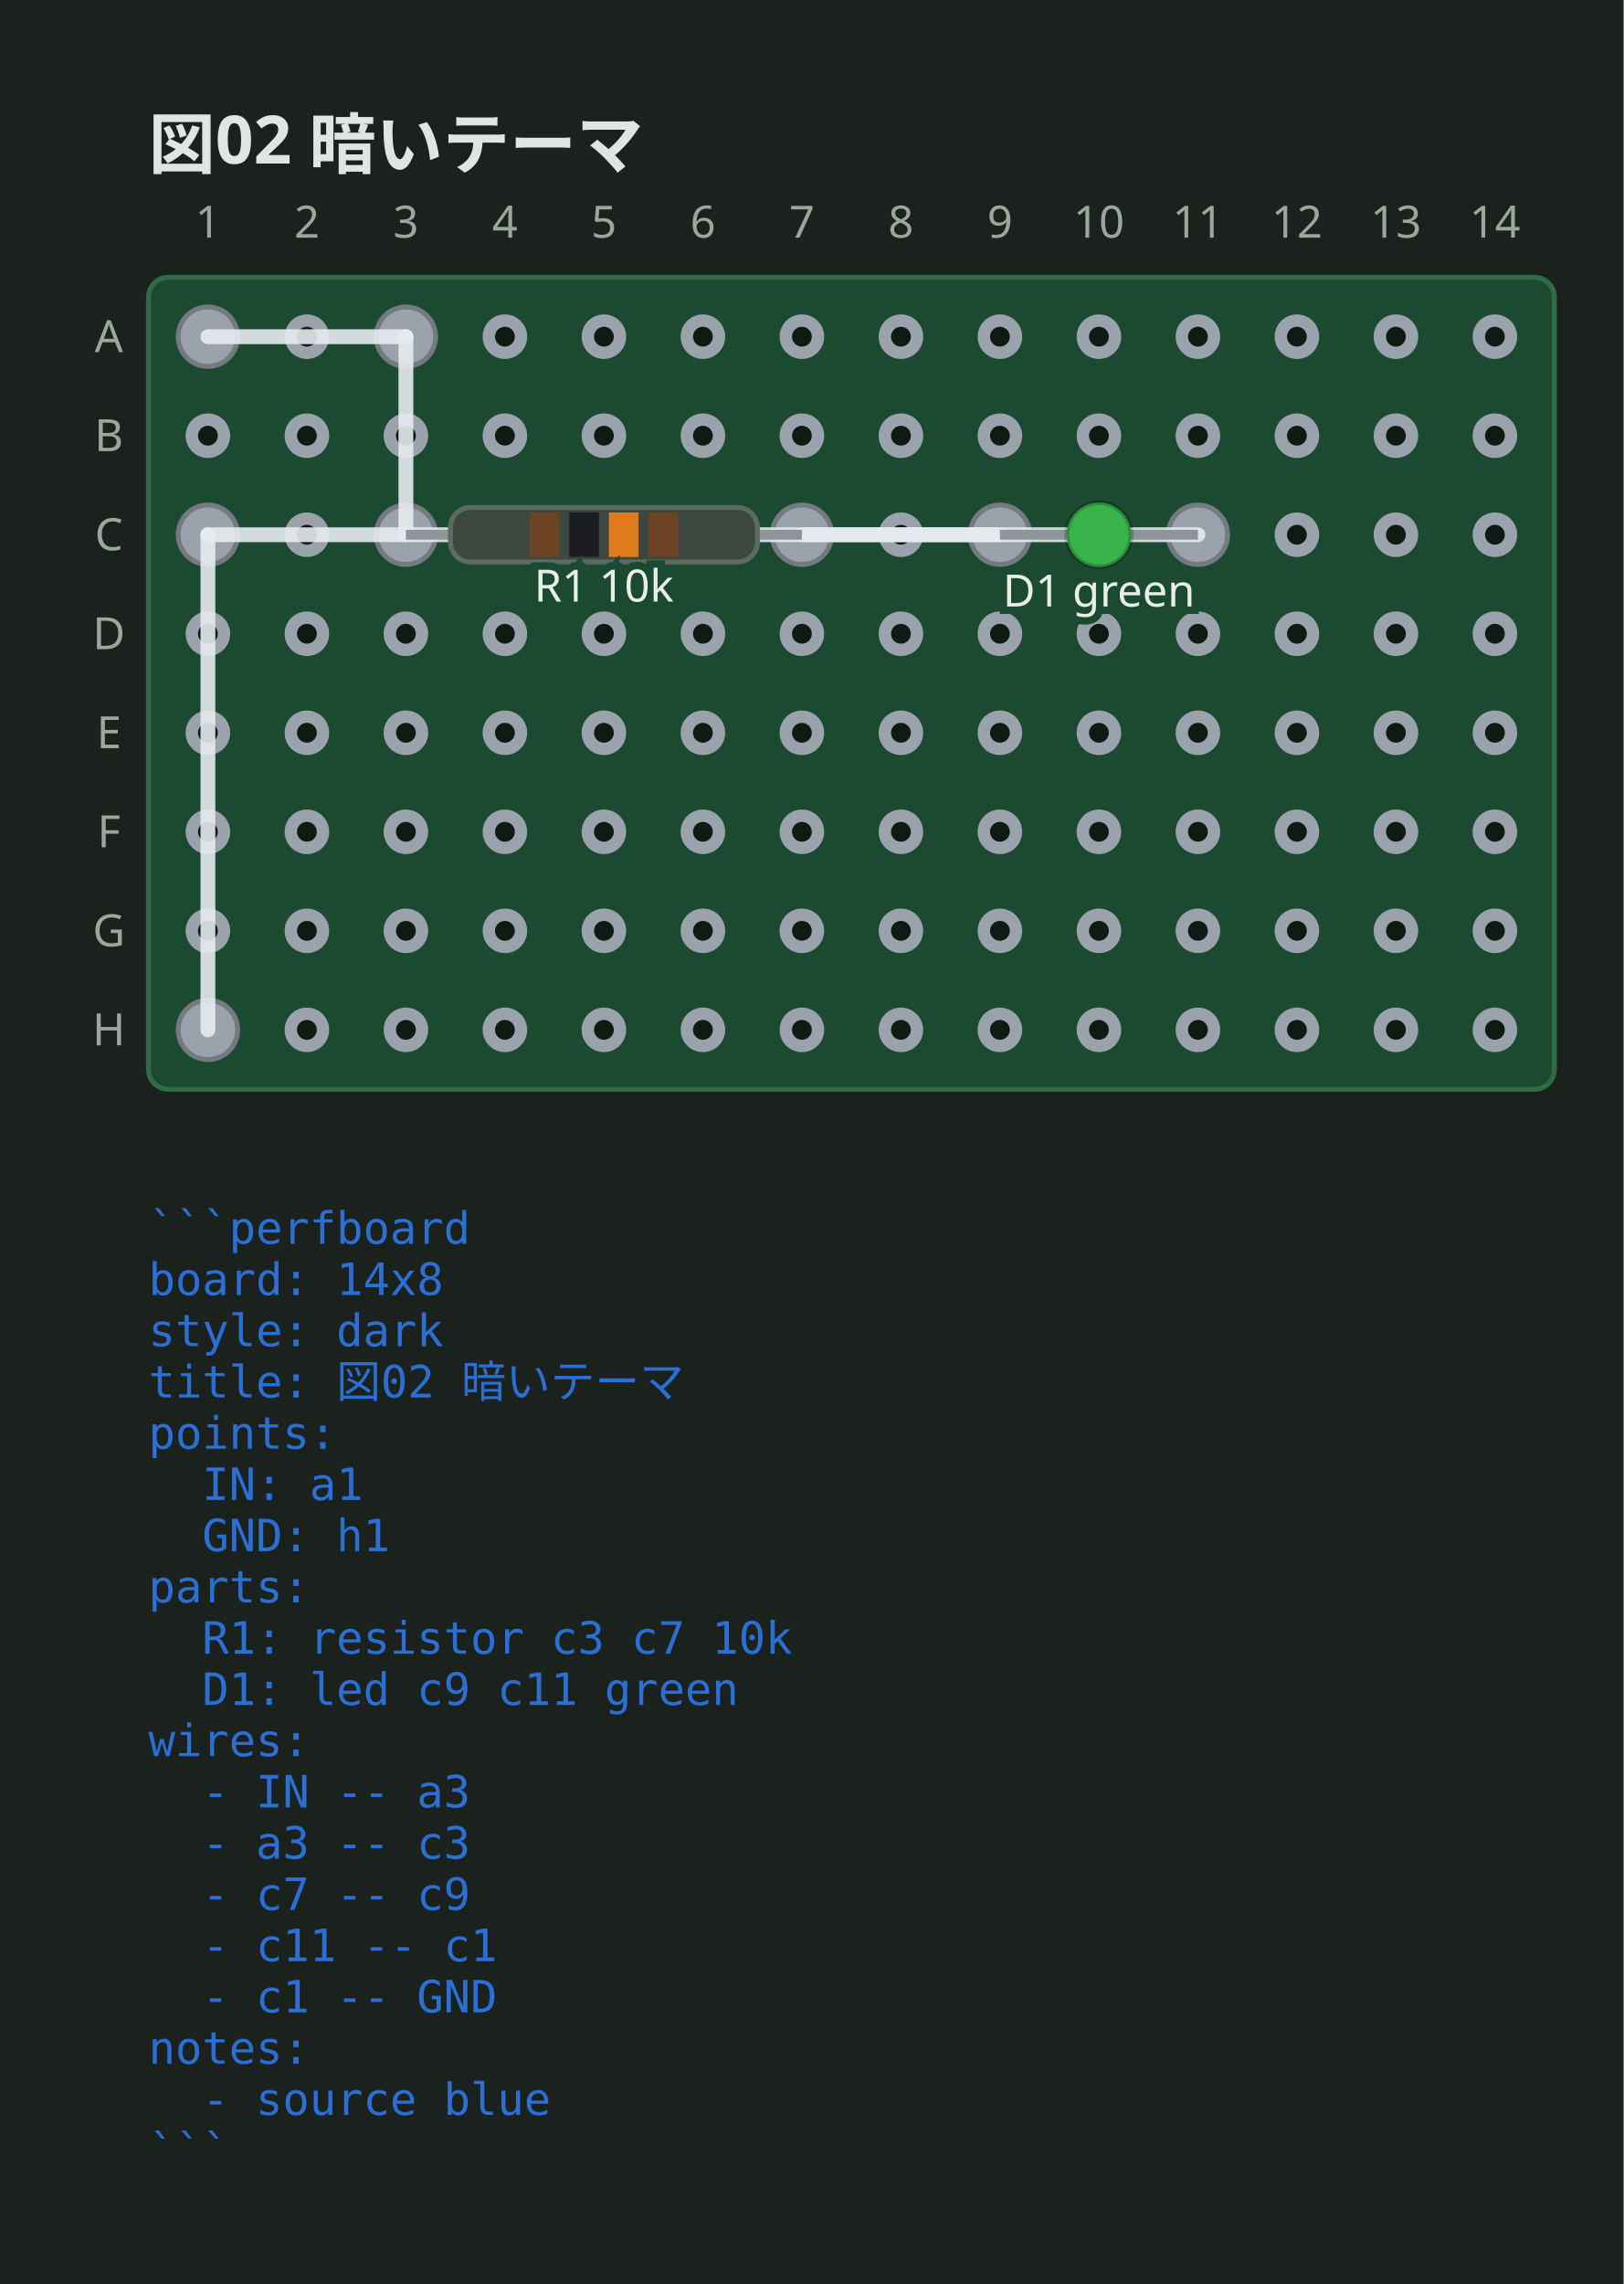
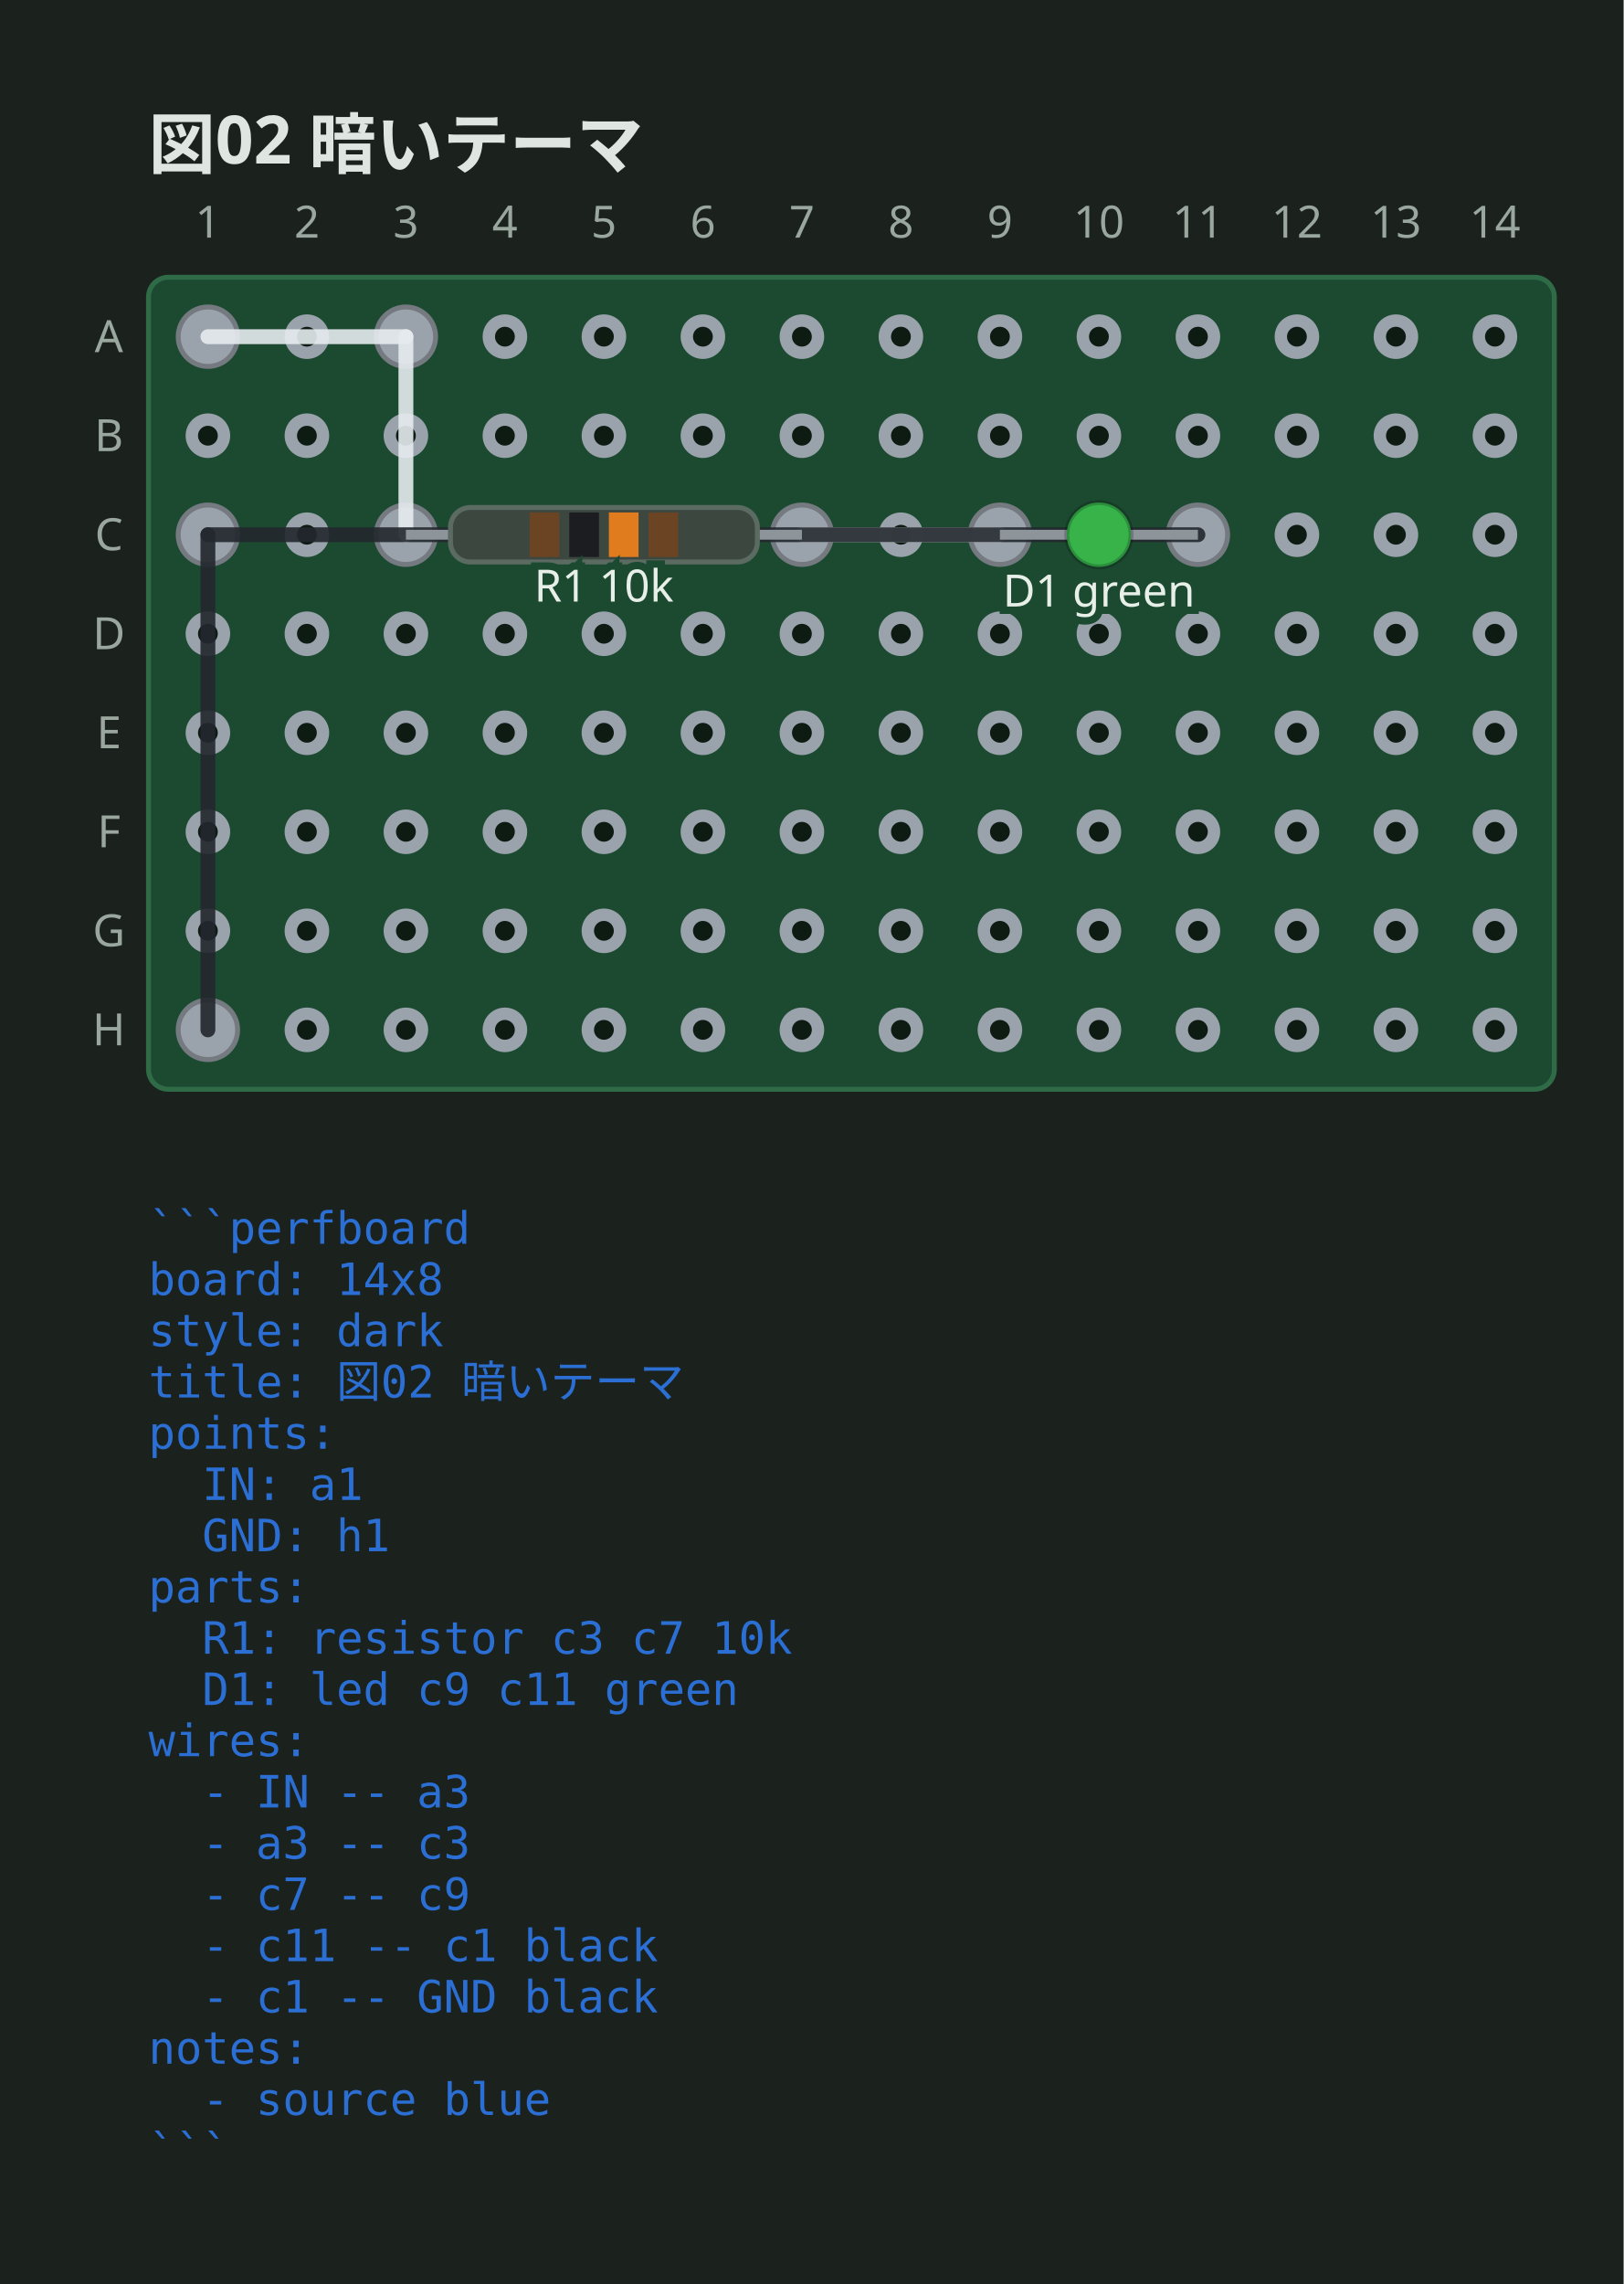
<svg xmlns="http://www.w3.org/2000/svg" viewBox="0 0 328 461.3" width="328" height="461.3" data-perfboard-fence="0.1.0" role="img">
  <rect x="0" y="0" width="328" height="461.3" fill="#1b211d" />
  <text x="30" y="34" text-anchor="start" font-family="ui-sans-serif, system-ui, sans-serif" fill="#dfe6e1" font-size="13.5" font-weight="600">図02 暗いテーマ</text>
  <rect x="30" y="56" width="284" height="164" rx="4" fill="#1c4a31" stroke="#2f6b47" stroke-width="1" />
  <circle cx="42" cy="68" r="3.25" fill="#0d1b13" stroke="#9aa3ab" stroke-width="2.5" />
  <circle cx="62" cy="68" r="3.25" fill="#0d1b13" stroke="#9aa3ab" stroke-width="2.5" />
  <circle cx="82" cy="68" r="3.25" fill="#0d1b13" stroke="#9aa3ab" stroke-width="2.5" />
  <circle cx="102" cy="68" r="3.25" fill="#0d1b13" stroke="#9aa3ab" stroke-width="2.5" />
  <circle cx="122" cy="68" r="3.25" fill="#0d1b13" stroke="#9aa3ab" stroke-width="2.5" />
  <circle cx="142" cy="68" r="3.25" fill="#0d1b13" stroke="#9aa3ab" stroke-width="2.5" />
  <circle cx="162" cy="68" r="3.25" fill="#0d1b13" stroke="#9aa3ab" stroke-width="2.5" />
  <circle cx="182" cy="68" r="3.25" fill="#0d1b13" stroke="#9aa3ab" stroke-width="2.5" />
  <circle cx="202" cy="68" r="3.25" fill="#0d1b13" stroke="#9aa3ab" stroke-width="2.5" />
  <circle cx="222" cy="68" r="3.25" fill="#0d1b13" stroke="#9aa3ab" stroke-width="2.5" />
  <circle cx="242" cy="68" r="3.25" fill="#0d1b13" stroke="#9aa3ab" stroke-width="2.5" />
  <circle cx="262" cy="68" r="3.25" fill="#0d1b13" stroke="#9aa3ab" stroke-width="2.5" />
  <circle cx="282" cy="68" r="3.25" fill="#0d1b13" stroke="#9aa3ab" stroke-width="2.5" />
  <circle cx="302" cy="68" r="3.25" fill="#0d1b13" stroke="#9aa3ab" stroke-width="2.5" />
  <circle cx="42" cy="88" r="3.25" fill="#0d1b13" stroke="#9aa3ab" stroke-width="2.5" />
  <circle cx="62" cy="88" r="3.25" fill="#0d1b13" stroke="#9aa3ab" stroke-width="2.5" />
  <circle cx="82" cy="88" r="3.25" fill="#0d1b13" stroke="#9aa3ab" stroke-width="2.5" />
  <circle cx="102" cy="88" r="3.25" fill="#0d1b13" stroke="#9aa3ab" stroke-width="2.5" />
  <circle cx="122" cy="88" r="3.25" fill="#0d1b13" stroke="#9aa3ab" stroke-width="2.5" />
  <circle cx="142" cy="88" r="3.25" fill="#0d1b13" stroke="#9aa3ab" stroke-width="2.5" />
  <circle cx="162" cy="88" r="3.25" fill="#0d1b13" stroke="#9aa3ab" stroke-width="2.5" />
  <circle cx="182" cy="88" r="3.25" fill="#0d1b13" stroke="#9aa3ab" stroke-width="2.5" />
  <circle cx="202" cy="88" r="3.25" fill="#0d1b13" stroke="#9aa3ab" stroke-width="2.5" />
  <circle cx="222" cy="88" r="3.25" fill="#0d1b13" stroke="#9aa3ab" stroke-width="2.5" />
  <circle cx="242" cy="88" r="3.25" fill="#0d1b13" stroke="#9aa3ab" stroke-width="2.5" />
  <circle cx="262" cy="88" r="3.25" fill="#0d1b13" stroke="#9aa3ab" stroke-width="2.5" />
  <circle cx="282" cy="88" r="3.25" fill="#0d1b13" stroke="#9aa3ab" stroke-width="2.5" />
  <circle cx="302" cy="88" r="3.25" fill="#0d1b13" stroke="#9aa3ab" stroke-width="2.5" />
  <circle cx="42" cy="108" r="3.25" fill="#0d1b13" stroke="#9aa3ab" stroke-width="2.5" />
  <circle cx="62" cy="108" r="3.25" fill="#0d1b13" stroke="#9aa3ab" stroke-width="2.5" />
  <circle cx="82" cy="108" r="3.25" fill="#0d1b13" stroke="#9aa3ab" stroke-width="2.5" />
  <circle cx="102" cy="108" r="3.25" fill="#0d1b13" stroke="#9aa3ab" stroke-width="2.5" />
  <circle cx="122" cy="108" r="3.25" fill="#0d1b13" stroke="#9aa3ab" stroke-width="2.5" />
  <circle cx="142" cy="108" r="3.25" fill="#0d1b13" stroke="#9aa3ab" stroke-width="2.5" />
  <circle cx="162" cy="108" r="3.25" fill="#0d1b13" stroke="#9aa3ab" stroke-width="2.5" />
  <circle cx="182" cy="108" r="3.25" fill="#0d1b13" stroke="#9aa3ab" stroke-width="2.5" />
  <circle cx="202" cy="108" r="3.25" fill="#0d1b13" stroke="#9aa3ab" stroke-width="2.5" />
  <circle cx="222" cy="108" r="3.25" fill="#0d1b13" stroke="#9aa3ab" stroke-width="2.5" />
  <circle cx="242" cy="108" r="3.25" fill="#0d1b13" stroke="#9aa3ab" stroke-width="2.5" />
  <circle cx="262" cy="108" r="3.25" fill="#0d1b13" stroke="#9aa3ab" stroke-width="2.5" />
  <circle cx="282" cy="108" r="3.25" fill="#0d1b13" stroke="#9aa3ab" stroke-width="2.5" />
  <circle cx="302" cy="108" r="3.25" fill="#0d1b13" stroke="#9aa3ab" stroke-width="2.5" />
  <circle cx="42" cy="128" r="3.25" fill="#0d1b13" stroke="#9aa3ab" stroke-width="2.5" />
  <circle cx="62" cy="128" r="3.25" fill="#0d1b13" stroke="#9aa3ab" stroke-width="2.5" />
  <circle cx="82" cy="128" r="3.25" fill="#0d1b13" stroke="#9aa3ab" stroke-width="2.5" />
  <circle cx="102" cy="128" r="3.25" fill="#0d1b13" stroke="#9aa3ab" stroke-width="2.5" />
  <circle cx="122" cy="128" r="3.25" fill="#0d1b13" stroke="#9aa3ab" stroke-width="2.5" />
  <circle cx="142" cy="128" r="3.25" fill="#0d1b13" stroke="#9aa3ab" stroke-width="2.5" />
  <circle cx="162" cy="128" r="3.25" fill="#0d1b13" stroke="#9aa3ab" stroke-width="2.5" />
  <circle cx="182" cy="128" r="3.25" fill="#0d1b13" stroke="#9aa3ab" stroke-width="2.5" />
  <circle cx="202" cy="128" r="3.25" fill="#0d1b13" stroke="#9aa3ab" stroke-width="2.5" />
  <circle cx="222" cy="128" r="3.25" fill="#0d1b13" stroke="#9aa3ab" stroke-width="2.5" />
  <circle cx="242" cy="128" r="3.25" fill="#0d1b13" stroke="#9aa3ab" stroke-width="2.5" />
  <circle cx="262" cy="128" r="3.25" fill="#0d1b13" stroke="#9aa3ab" stroke-width="2.5" />
  <circle cx="282" cy="128" r="3.25" fill="#0d1b13" stroke="#9aa3ab" stroke-width="2.5" />
  <circle cx="302" cy="128" r="3.25" fill="#0d1b13" stroke="#9aa3ab" stroke-width="2.5" />
  <circle cx="42" cy="148" r="3.25" fill="#0d1b13" stroke="#9aa3ab" stroke-width="2.5" />
  <circle cx="62" cy="148" r="3.25" fill="#0d1b13" stroke="#9aa3ab" stroke-width="2.5" />
  <circle cx="82" cy="148" r="3.25" fill="#0d1b13" stroke="#9aa3ab" stroke-width="2.5" />
  <circle cx="102" cy="148" r="3.25" fill="#0d1b13" stroke="#9aa3ab" stroke-width="2.5" />
  <circle cx="122" cy="148" r="3.25" fill="#0d1b13" stroke="#9aa3ab" stroke-width="2.5" />
  <circle cx="142" cy="148" r="3.25" fill="#0d1b13" stroke="#9aa3ab" stroke-width="2.5" />
  <circle cx="162" cy="148" r="3.25" fill="#0d1b13" stroke="#9aa3ab" stroke-width="2.5" />
  <circle cx="182" cy="148" r="3.25" fill="#0d1b13" stroke="#9aa3ab" stroke-width="2.5" />
  <circle cx="202" cy="148" r="3.25" fill="#0d1b13" stroke="#9aa3ab" stroke-width="2.5" />
  <circle cx="222" cy="148" r="3.25" fill="#0d1b13" stroke="#9aa3ab" stroke-width="2.5" />
  <circle cx="242" cy="148" r="3.25" fill="#0d1b13" stroke="#9aa3ab" stroke-width="2.5" />
  <circle cx="262" cy="148" r="3.25" fill="#0d1b13" stroke="#9aa3ab" stroke-width="2.5" />
  <circle cx="282" cy="148" r="3.25" fill="#0d1b13" stroke="#9aa3ab" stroke-width="2.5" />
  <circle cx="302" cy="148" r="3.25" fill="#0d1b13" stroke="#9aa3ab" stroke-width="2.5" />
  <circle cx="42" cy="168" r="3.25" fill="#0d1b13" stroke="#9aa3ab" stroke-width="2.5" />
  <circle cx="62" cy="168" r="3.25" fill="#0d1b13" stroke="#9aa3ab" stroke-width="2.5" />
  <circle cx="82" cy="168" r="3.25" fill="#0d1b13" stroke="#9aa3ab" stroke-width="2.5" />
  <circle cx="102" cy="168" r="3.25" fill="#0d1b13" stroke="#9aa3ab" stroke-width="2.5" />
  <circle cx="122" cy="168" r="3.25" fill="#0d1b13" stroke="#9aa3ab" stroke-width="2.5" />
  <circle cx="142" cy="168" r="3.25" fill="#0d1b13" stroke="#9aa3ab" stroke-width="2.5" />
  <circle cx="162" cy="168" r="3.25" fill="#0d1b13" stroke="#9aa3ab" stroke-width="2.5" />
  <circle cx="182" cy="168" r="3.25" fill="#0d1b13" stroke="#9aa3ab" stroke-width="2.5" />
  <circle cx="202" cy="168" r="3.25" fill="#0d1b13" stroke="#9aa3ab" stroke-width="2.5" />
  <circle cx="222" cy="168" r="3.25" fill="#0d1b13" stroke="#9aa3ab" stroke-width="2.5" />
  <circle cx="242" cy="168" r="3.25" fill="#0d1b13" stroke="#9aa3ab" stroke-width="2.5" />
  <circle cx="262" cy="168" r="3.25" fill="#0d1b13" stroke="#9aa3ab" stroke-width="2.5" />
  <circle cx="282" cy="168" r="3.25" fill="#0d1b13" stroke="#9aa3ab" stroke-width="2.5" />
  <circle cx="302" cy="168" r="3.25" fill="#0d1b13" stroke="#9aa3ab" stroke-width="2.5" />
  <circle cx="42" cy="188" r="3.25" fill="#0d1b13" stroke="#9aa3ab" stroke-width="2.5" />
  <circle cx="62" cy="188" r="3.25" fill="#0d1b13" stroke="#9aa3ab" stroke-width="2.5" />
  <circle cx="82" cy="188" r="3.25" fill="#0d1b13" stroke="#9aa3ab" stroke-width="2.5" />
  <circle cx="102" cy="188" r="3.25" fill="#0d1b13" stroke="#9aa3ab" stroke-width="2.5" />
  <circle cx="122" cy="188" r="3.25" fill="#0d1b13" stroke="#9aa3ab" stroke-width="2.5" />
  <circle cx="142" cy="188" r="3.25" fill="#0d1b13" stroke="#9aa3ab" stroke-width="2.5" />
  <circle cx="162" cy="188" r="3.25" fill="#0d1b13" stroke="#9aa3ab" stroke-width="2.5" />
  <circle cx="182" cy="188" r="3.25" fill="#0d1b13" stroke="#9aa3ab" stroke-width="2.5" />
  <circle cx="202" cy="188" r="3.25" fill="#0d1b13" stroke="#9aa3ab" stroke-width="2.5" />
  <circle cx="222" cy="188" r="3.25" fill="#0d1b13" stroke="#9aa3ab" stroke-width="2.5" />
  <circle cx="242" cy="188" r="3.25" fill="#0d1b13" stroke="#9aa3ab" stroke-width="2.5" />
  <circle cx="262" cy="188" r="3.25" fill="#0d1b13" stroke="#9aa3ab" stroke-width="2.5" />
  <circle cx="282" cy="188" r="3.25" fill="#0d1b13" stroke="#9aa3ab" stroke-width="2.5" />
  <circle cx="302" cy="188" r="3.25" fill="#0d1b13" stroke="#9aa3ab" stroke-width="2.5" />
  <circle cx="42" cy="208" r="3.25" fill="#0d1b13" stroke="#9aa3ab" stroke-width="2.5" />
  <circle cx="62" cy="208" r="3.25" fill="#0d1b13" stroke="#9aa3ab" stroke-width="2.5" />
  <circle cx="82" cy="208" r="3.25" fill="#0d1b13" stroke="#9aa3ab" stroke-width="2.5" />
  <circle cx="102" cy="208" r="3.25" fill="#0d1b13" stroke="#9aa3ab" stroke-width="2.5" />
  <circle cx="122" cy="208" r="3.25" fill="#0d1b13" stroke="#9aa3ab" stroke-width="2.5" />
  <circle cx="142" cy="208" r="3.25" fill="#0d1b13" stroke="#9aa3ab" stroke-width="2.5" />
  <circle cx="162" cy="208" r="3.25" fill="#0d1b13" stroke="#9aa3ab" stroke-width="2.5" />
  <circle cx="182" cy="208" r="3.25" fill="#0d1b13" stroke="#9aa3ab" stroke-width="2.5" />
  <circle cx="202" cy="208" r="3.25" fill="#0d1b13" stroke="#9aa3ab" stroke-width="2.5" />
  <circle cx="222" cy="208" r="3.25" fill="#0d1b13" stroke="#9aa3ab" stroke-width="2.5" />
  <circle cx="242" cy="208" r="3.25" fill="#0d1b13" stroke="#9aa3ab" stroke-width="2.5" />
  <circle cx="262" cy="208" r="3.25" fill="#0d1b13" stroke="#9aa3ab" stroke-width="2.5" />
  <circle cx="282" cy="208" r="3.25" fill="#0d1b13" stroke="#9aa3ab" stroke-width="2.5" />
  <circle cx="302" cy="208" r="3.25" fill="#0d1b13" stroke="#9aa3ab" stroke-width="2.5" />
  <text x="22" y="68" text-anchor="middle" font-family="ui-sans-serif, system-ui, sans-serif" fill="#9aa79f" font-size="9" dominant-baseline="middle">A</text>
  <text x="22" y="88" text-anchor="middle" font-family="ui-sans-serif, system-ui, sans-serif" fill="#9aa79f" font-size="9" dominant-baseline="middle">B</text>
  <text x="22" y="108" text-anchor="middle" font-family="ui-sans-serif, system-ui, sans-serif" fill="#9aa79f" font-size="9" dominant-baseline="middle">C</text>
  <text x="22" y="128" text-anchor="middle" font-family="ui-sans-serif, system-ui, sans-serif" fill="#9aa79f" font-size="9" dominant-baseline="middle">D</text>
  <text x="22" y="148" text-anchor="middle" font-family="ui-sans-serif, system-ui, sans-serif" fill="#9aa79f" font-size="9" dominant-baseline="middle">E</text>
  <text x="22" y="168" text-anchor="middle" font-family="ui-sans-serif, system-ui, sans-serif" fill="#9aa79f" font-size="9" dominant-baseline="middle">F</text>
  <text x="22" y="188" text-anchor="middle" font-family="ui-sans-serif, system-ui, sans-serif" fill="#9aa79f" font-size="9" dominant-baseline="middle">G</text>
  <text x="22" y="208" text-anchor="middle" font-family="ui-sans-serif, system-ui, sans-serif" fill="#9aa79f" font-size="9" dominant-baseline="middle">H</text>
  <text x="42" y="48" text-anchor="middle" font-family="ui-sans-serif, system-ui, sans-serif" fill="#9aa79f" font-size="9">1</text>
  <text x="62" y="48" text-anchor="middle" font-family="ui-sans-serif, system-ui, sans-serif" fill="#9aa79f" font-size="9">2</text>
  <text x="82" y="48" text-anchor="middle" font-family="ui-sans-serif, system-ui, sans-serif" fill="#9aa79f" font-size="9">3</text>
  <text x="102" y="48" text-anchor="middle" font-family="ui-sans-serif, system-ui, sans-serif" fill="#9aa79f" font-size="9">4</text>
  <text x="122" y="48" text-anchor="middle" font-family="ui-sans-serif, system-ui, sans-serif" fill="#9aa79f" font-size="9">5</text>
  <text x="142" y="48" text-anchor="middle" font-family="ui-sans-serif, system-ui, sans-serif" fill="#9aa79f" font-size="9">6</text>
  <text x="162" y="48" text-anchor="middle" font-family="ui-sans-serif, system-ui, sans-serif" fill="#9aa79f" font-size="9">7</text>
  <text x="182" y="48" text-anchor="middle" font-family="ui-sans-serif, system-ui, sans-serif" fill="#9aa79f" font-size="9">8</text>
  <text x="202" y="48" text-anchor="middle" font-family="ui-sans-serif, system-ui, sans-serif" fill="#9aa79f" font-size="9">9</text>
  <text x="222" y="48" text-anchor="middle" font-family="ui-sans-serif, system-ui, sans-serif" fill="#9aa79f" font-size="9">10</text>
  <text x="242" y="48" text-anchor="middle" font-family="ui-sans-serif, system-ui, sans-serif" fill="#9aa79f" font-size="9">11</text>
  <text x="262" y="48" text-anchor="middle" font-family="ui-sans-serif, system-ui, sans-serif" fill="#9aa79f" font-size="9">12</text>
  <text x="282" y="48" text-anchor="middle" font-family="ui-sans-serif, system-ui, sans-serif" fill="#9aa79f" font-size="9">13</text>
  <text x="302" y="48" text-anchor="middle" font-family="ui-sans-serif, system-ui, sans-serif" fill="#9aa79f" font-size="9">14</text>
  <circle cx="82" cy="108" r="6" fill="#9aa3ab" stroke="#747a80" stroke-width="1" />
  <circle cx="162" cy="108" r="6" fill="#9aa3ab" stroke="#747a80" stroke-width="1" />
  <circle cx="202" cy="108" r="6" fill="#9aa3ab" stroke="#747a80" stroke-width="1" />
  <circle cx="242" cy="108" r="6" fill="#9aa3ab" stroke="#747a80" stroke-width="1" />
  <circle cx="42" cy="68" r="6" fill="#9aa3ab" stroke="#747a80" stroke-width="1" />
  <circle cx="82" cy="68" r="6" fill="#9aa3ab" stroke="#747a80" stroke-width="1" />
  <circle cx="42" cy="108" r="6" fill="#9aa3ab" stroke="#747a80" stroke-width="1" />
  <circle cx="42" cy="208" r="6" fill="#9aa3ab" stroke="#747a80" stroke-width="1" />
  <line x1="42" y1="68" x2="82" y2="68" stroke="#e6ebef" stroke-width="3" stroke-linecap="round" stroke-opacity="0.9" />
  <line x1="82" y1="68" x2="82" y2="108" stroke="#e6ebef" stroke-width="3" stroke-linecap="round" stroke-opacity="0.9" />
  <line x1="162" y1="108" x2="202" y2="108" stroke="#e6ebef" stroke-width="3" stroke-linecap="round" stroke-opacity="0.9" />
-   <line x1="242" y1="108" x2="42" y2="108" stroke="#e6ebef" stroke-width="3" stroke-linecap="round" stroke-opacity="0.9" />
-   <line x1="42" y1="108" x2="42" y2="208" stroke="#e6ebef" stroke-width="3" stroke-linecap="round" stroke-opacity="0.9" />
+   <line x1="242" y1="108" x2="42" y2="108" stroke="#23272e" stroke-width="3" stroke-linecap="round" stroke-opacity="0.9" />
+   <line x1="42" y1="108" x2="42" y2="208" stroke="#23272e" stroke-width="3" stroke-linecap="round" stroke-opacity="0.9" />
  <line x1="82" y1="108" x2="162" y2="108" stroke="#8d949a" stroke-width="2" />
  <g transform="translate(122 108) rotate(0)">
    <rect x="-31" y="-5.5" width="62" height="11" rx="4" fill="#3c4740" stroke="#5c6b62" stroke-width="1" />
    <rect x="-15" y="-4.5" width="6" height="9" fill="#6b4423" />
    <rect x="-7" y="-4.5" width="6" height="9" fill="#1b1d21" />
    <rect x="1" y="-4.5" width="6" height="9" fill="#e07b1e" />
    <rect x="9" y="-4.5" width="6" height="9" fill="#6b4423" />
  </g>
  <text x="122" y="121.5" text-anchor="middle" font-family="ui-sans-serif, system-ui, sans-serif" stroke="#1c4a31" stroke-width="3" paint-order="stroke" fill="#e8efe9" font-size="9">R1 10k</text>
  <line x1="202" y1="108" x2="242" y2="108" stroke="#8d949a" stroke-width="2" />
  <g transform="translate(222 108) rotate(0)">
    <circle cx="0" cy="0" r="6.5" fill="#37b34a" stroke="#00000033" stroke-width="1" />
  </g>
  <text x="222" y="122.5" text-anchor="middle" font-family="ui-sans-serif, system-ui, sans-serif" stroke="#1c4a31" stroke-width="3" paint-order="stroke" fill="#e8efe9" font-size="9">D1 green</text>
  <text x="30" y="251.2" text-anchor="start" font-family="ui-monospace, 'DejaVu Sans Mono', 'Noto Sans Mono CJK JP', monospace" fill="#2b6fd4" font-size="9" xml:space="preserve">```perfboard</text>
  <text x="30" y="261.55" text-anchor="start" font-family="ui-monospace, 'DejaVu Sans Mono', 'Noto Sans Mono CJK JP', monospace" fill="#2b6fd4" font-size="9" xml:space="preserve">board: 14x8</text>
  <text x="30" y="271.9" text-anchor="start" font-family="ui-monospace, 'DejaVu Sans Mono', 'Noto Sans Mono CJK JP', monospace" fill="#2b6fd4" font-size="9" xml:space="preserve">style: dark</text>
  <text x="30" y="282.25" text-anchor="start" font-family="ui-monospace, 'DejaVu Sans Mono', 'Noto Sans Mono CJK JP', monospace" fill="#2b6fd4" font-size="9" xml:space="preserve">title: 図02 暗いテーマ</text>
  <text x="30" y="292.6" text-anchor="start" font-family="ui-monospace, 'DejaVu Sans Mono', 'Noto Sans Mono CJK JP', monospace" fill="#2b6fd4" font-size="9" xml:space="preserve">points:</text>
  <text x="30" y="302.95" text-anchor="start" font-family="ui-monospace, 'DejaVu Sans Mono', 'Noto Sans Mono CJK JP', monospace" fill="#2b6fd4" font-size="9" xml:space="preserve">  IN: a1</text>
  <text x="30" y="313.3" text-anchor="start" font-family="ui-monospace, 'DejaVu Sans Mono', 'Noto Sans Mono CJK JP', monospace" fill="#2b6fd4" font-size="9" xml:space="preserve">  GND: h1</text>
  <text x="30" y="323.65" text-anchor="start" font-family="ui-monospace, 'DejaVu Sans Mono', 'Noto Sans Mono CJK JP', monospace" fill="#2b6fd4" font-size="9" xml:space="preserve">parts:</text>
  <text x="30" y="334" text-anchor="start" font-family="ui-monospace, 'DejaVu Sans Mono', 'Noto Sans Mono CJK JP', monospace" fill="#2b6fd4" font-size="9" xml:space="preserve">  R1: resistor c3 c7 10k</text>
  <text x="30" y="344.35" text-anchor="start" font-family="ui-monospace, 'DejaVu Sans Mono', 'Noto Sans Mono CJK JP', monospace" fill="#2b6fd4" font-size="9" xml:space="preserve">  D1: led c9 c11 green</text>
  <text x="30" y="354.7" text-anchor="start" font-family="ui-monospace, 'DejaVu Sans Mono', 'Noto Sans Mono CJK JP', monospace" fill="#2b6fd4" font-size="9" xml:space="preserve">wires:</text>
  <text x="30" y="365.05" text-anchor="start" font-family="ui-monospace, 'DejaVu Sans Mono', 'Noto Sans Mono CJK JP', monospace" fill="#2b6fd4" font-size="9" xml:space="preserve">  - IN -- a3</text>
  <text x="30" y="375.4" text-anchor="start" font-family="ui-monospace, 'DejaVu Sans Mono', 'Noto Sans Mono CJK JP', monospace" fill="#2b6fd4" font-size="9" xml:space="preserve">  - a3 -- c3</text>
  <text x="30" y="385.75" text-anchor="start" font-family="ui-monospace, 'DejaVu Sans Mono', 'Noto Sans Mono CJK JP', monospace" fill="#2b6fd4" font-size="9" xml:space="preserve">  - c7 -- c9</text>
-   <text x="30" y="396.1" text-anchor="start" font-family="ui-monospace, 'DejaVu Sans Mono', 'Noto Sans Mono CJK JP', monospace" fill="#2b6fd4" font-size="9" xml:space="preserve">  - c11 -- c1</text>
-   <text x="30" y="406.45" text-anchor="start" font-family="ui-monospace, 'DejaVu Sans Mono', 'Noto Sans Mono CJK JP', monospace" fill="#2b6fd4" font-size="9" xml:space="preserve">  - c1 -- GND</text>
+   <text x="30" y="396.1" text-anchor="start" font-family="ui-monospace, 'DejaVu Sans Mono', 'Noto Sans Mono CJK JP', monospace" fill="#2b6fd4" font-size="9" xml:space="preserve">  - c11 -- c1 black</text>
+   <text x="30" y="406.45" text-anchor="start" font-family="ui-monospace, 'DejaVu Sans Mono', 'Noto Sans Mono CJK JP', monospace" fill="#2b6fd4" font-size="9" xml:space="preserve">  - c1 -- GND black</text>
  <text x="30" y="416.8" text-anchor="start" font-family="ui-monospace, 'DejaVu Sans Mono', 'Noto Sans Mono CJK JP', monospace" fill="#2b6fd4" font-size="9" xml:space="preserve">notes:</text>
  <text x="30" y="427.15" text-anchor="start" font-family="ui-monospace, 'DejaVu Sans Mono', 'Noto Sans Mono CJK JP', monospace" fill="#2b6fd4" font-size="9" xml:space="preserve">  - source blue</text>
  <text x="30" y="437.5" text-anchor="start" font-family="ui-monospace, 'DejaVu Sans Mono', 'Noto Sans Mono CJK JP', monospace" fill="#2b6fd4" font-size="9" xml:space="preserve">```</text>
</svg>
